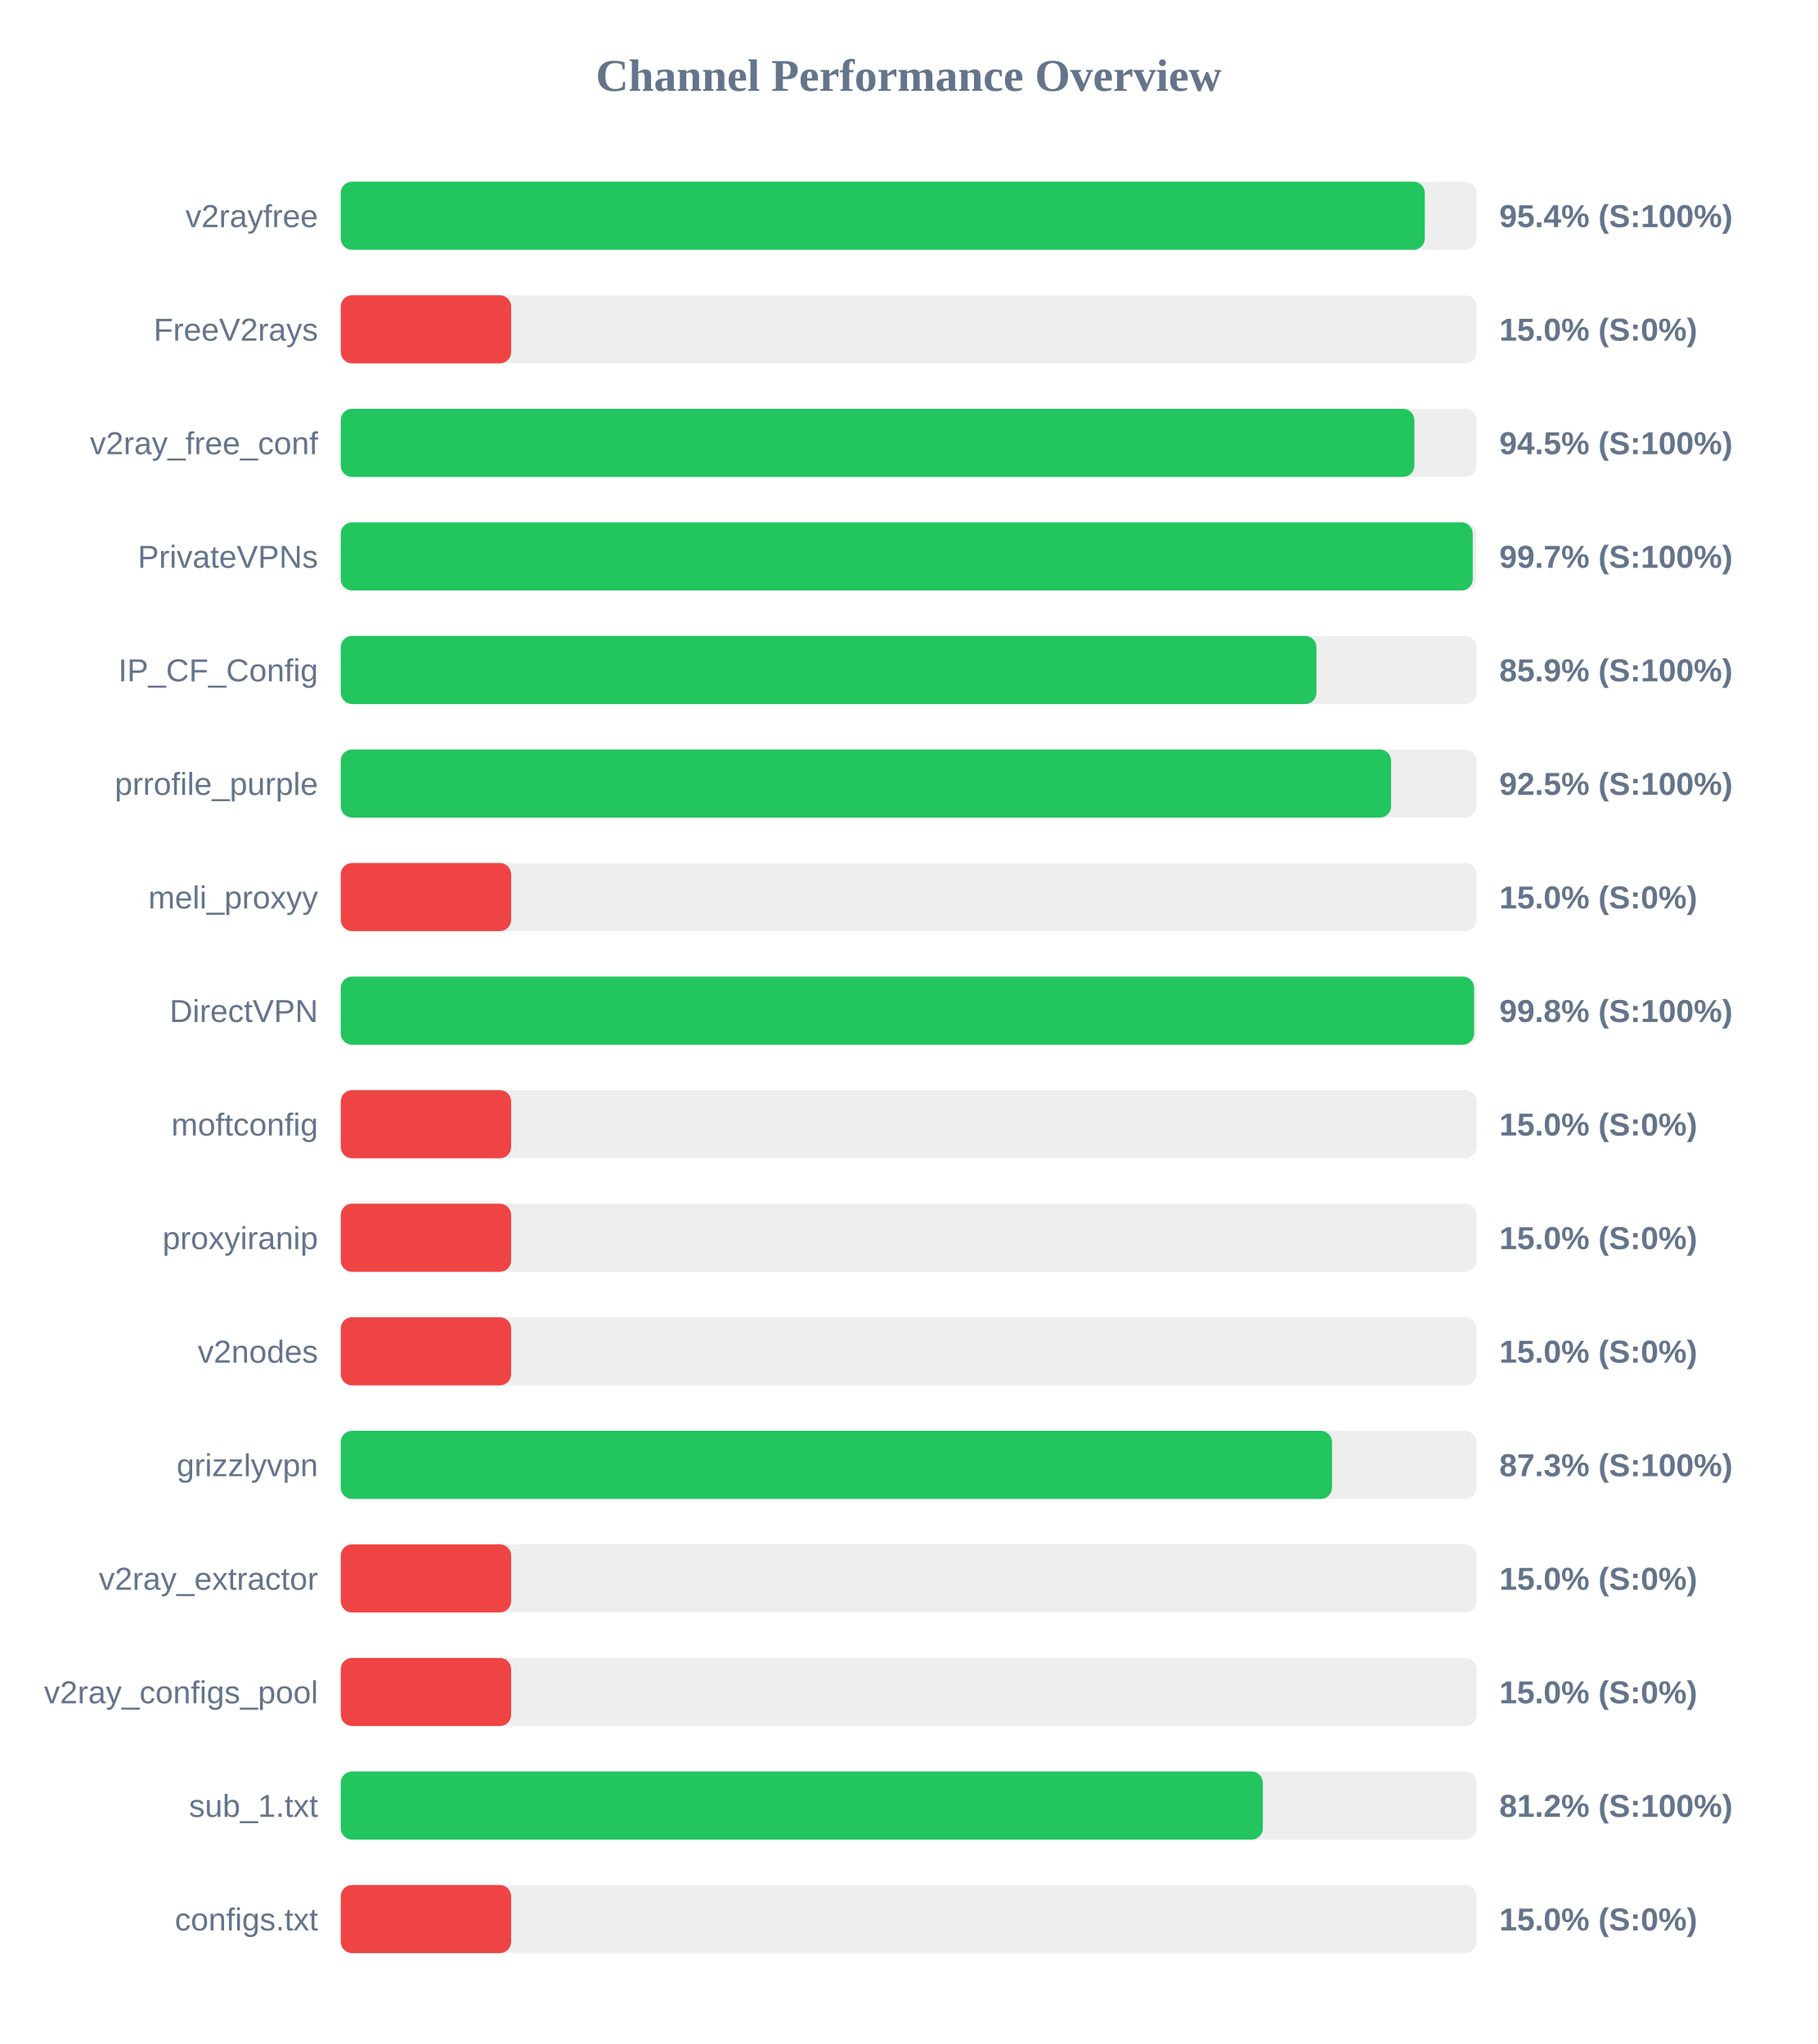
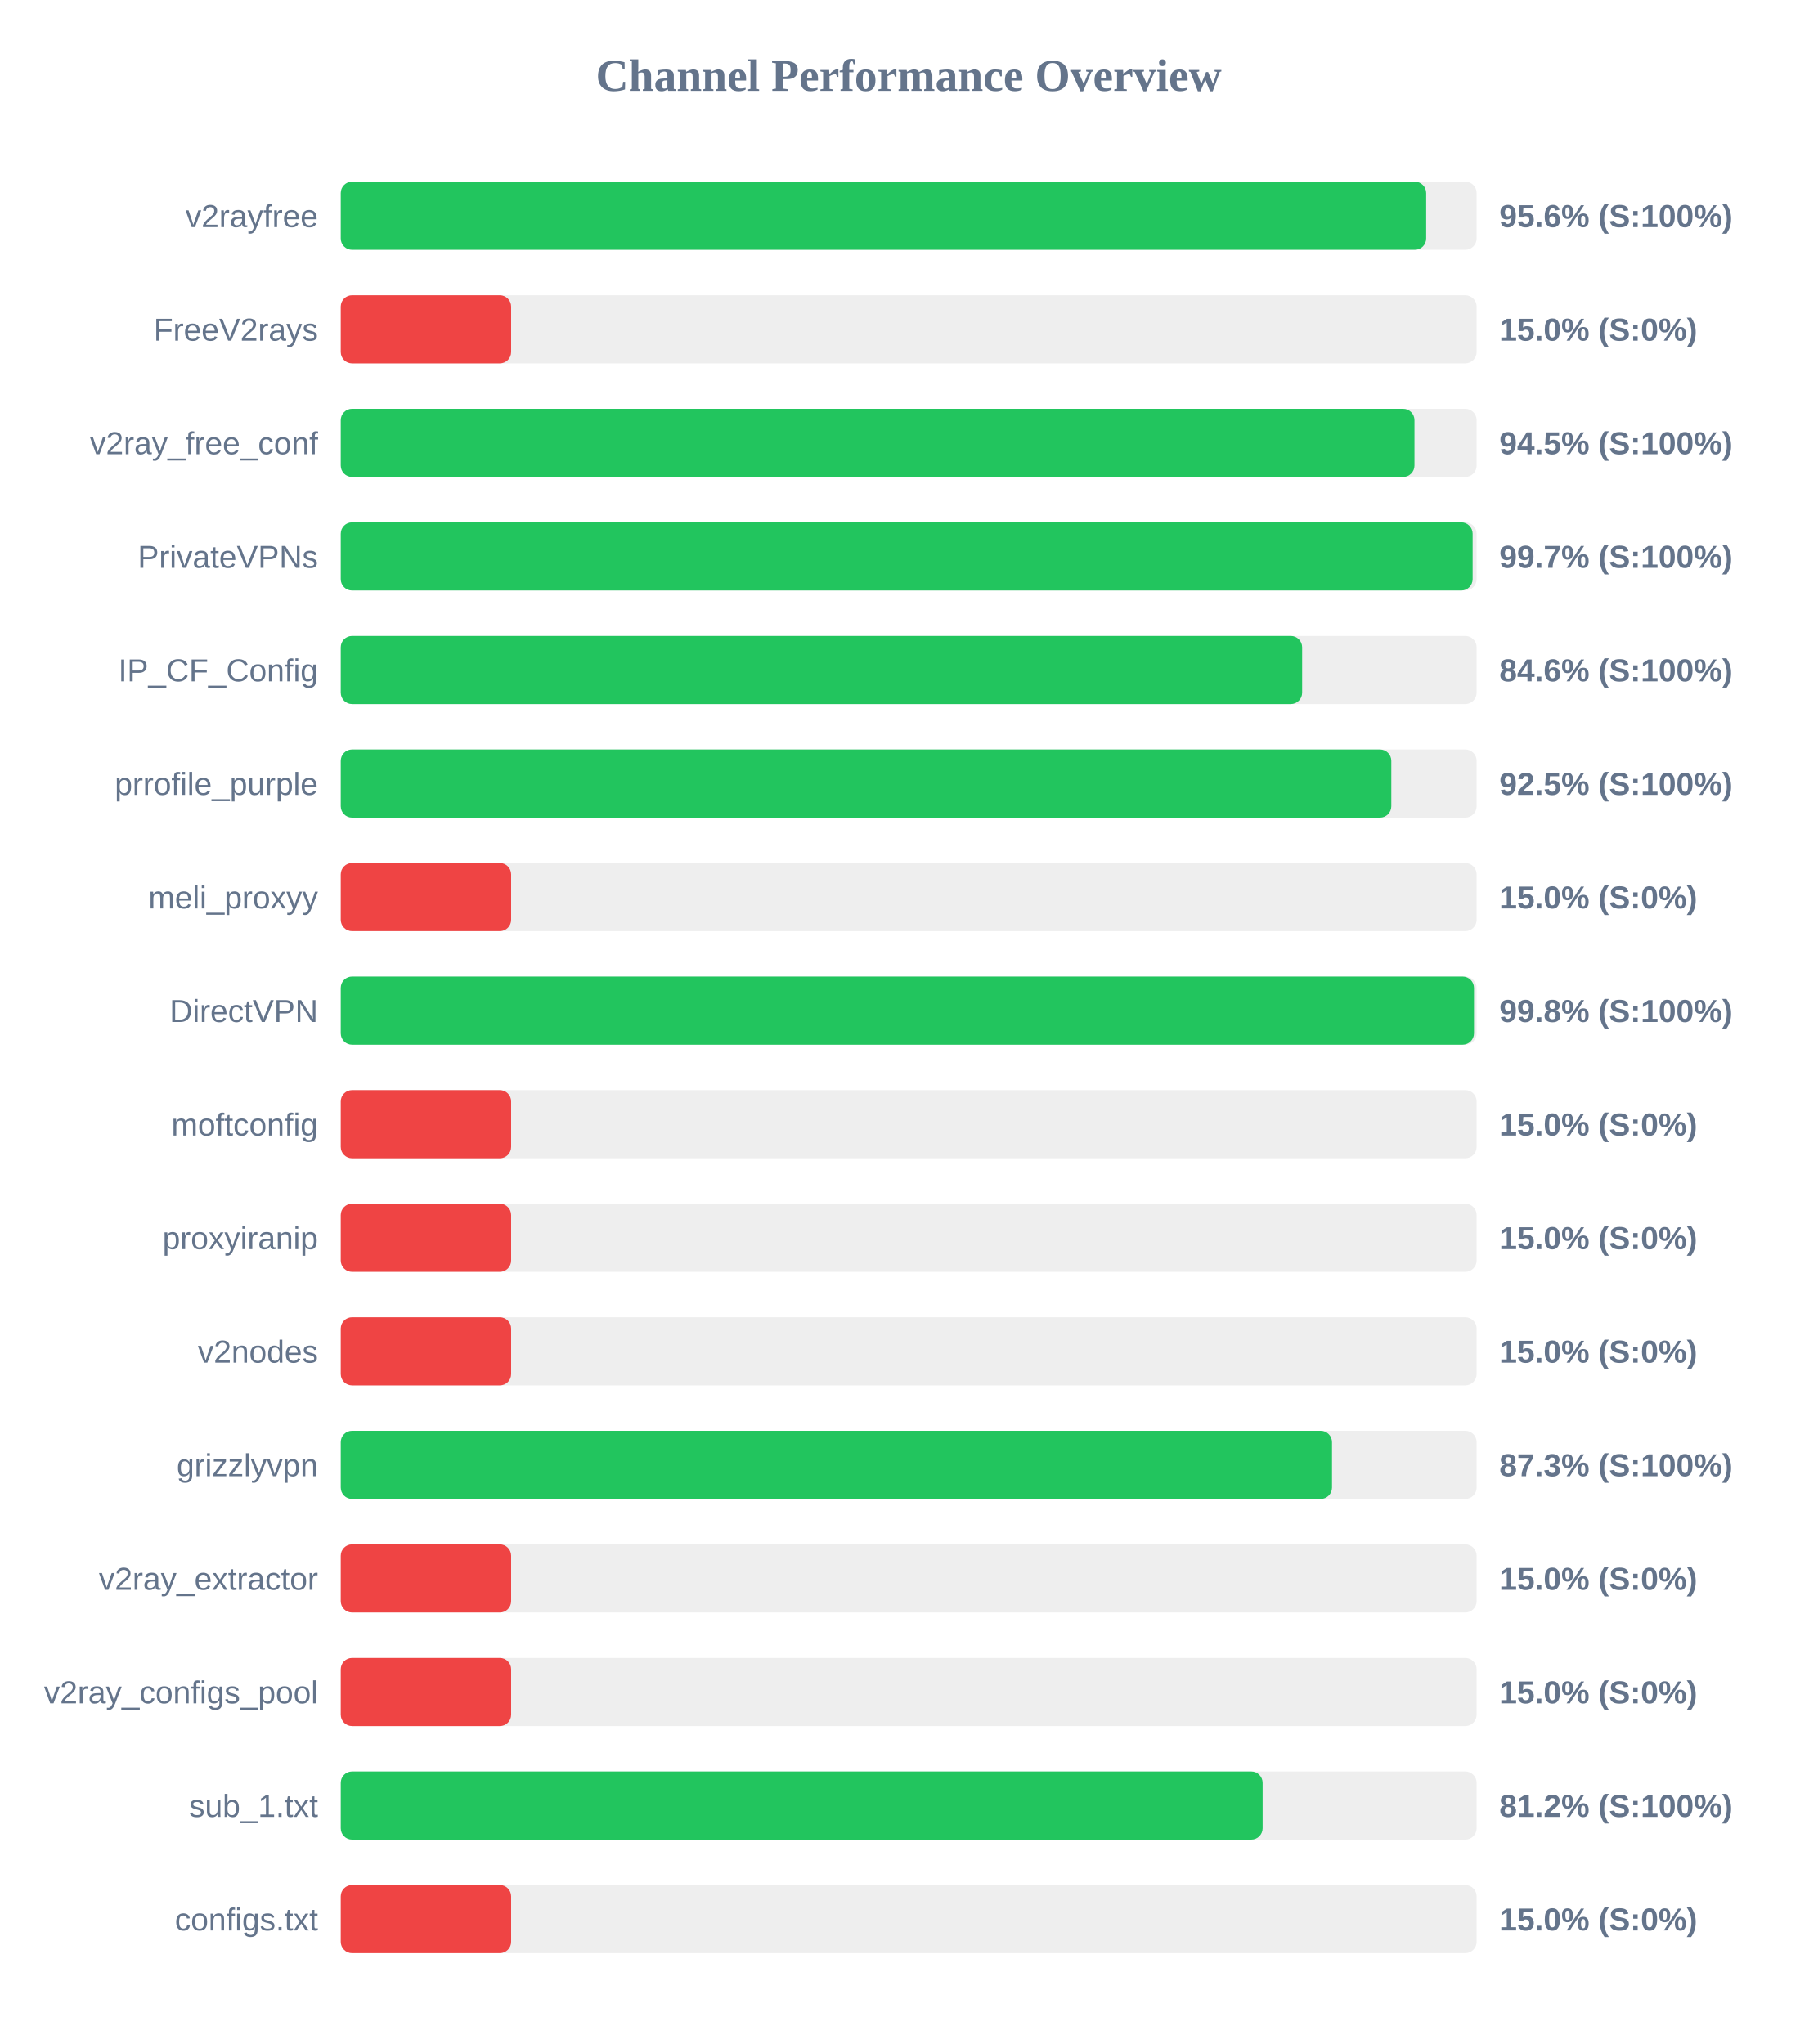
<svg xmlns="http://www.w3.org/2000/svg" width="800" height="900" version="1.1">
  <style>
        .row { font: 14px Arial; fill: #64748b; }
        .score { font: bold 14px Arial; fill: #64748b; }
    </style>
  <text x="400" y="40" text-anchor="middle" font-size="20px" font-weight="bold" fill="#64748b">Channel Performance Overview</text>
  <rect x="150" y="80" width="500" height="30" fill="#eee" rx="5" />
-   <rect x="150" y="80" width="477.2" height="30" fill="#22c55e" rx="5" />
+   <rect x="150" y="80" width="477.8" height="30" fill="#22c55e" rx="5" />
  <text x="140" y="100" text-anchor="end" class="row">v2rayfree</text>
-   <text x="660" y="100" text-anchor="start" class="score">95.4% (S:100%)</text>
+   <text x="660" y="100" text-anchor="start" class="score">95.6% (S:100%)</text>
  <rect x="150" y="130" width="500" height="30" fill="#eee" rx="5" />
  <rect x="150" y="130" width="75.0" height="30" fill="#ef4444" rx="5" />
  <text x="140" y="150" text-anchor="end" class="row">FreeV2rays</text>
  <text x="660" y="150" text-anchor="start" class="score">15.0% (S:0%)</text>
  <rect x="150" y="180" width="500" height="30" fill="#eee" rx="5" />
-   <rect x="150" y="180" width="472.6" height="30" fill="#22c55e" rx="5" />
+   <rect x="150" y="180" width="472.65" height="30" fill="#22c55e" rx="5" />
  <text x="140" y="200" text-anchor="end" class="row">v2ray_free_conf</text>
  <text x="660" y="200" text-anchor="start" class="score">94.5% (S:100%)</text>
  <rect x="150" y="230" width="500" height="30" fill="#eee" rx="5" />
-   <rect x="150" y="230" width="498.3" height="30" fill="#22c55e" rx="5" />
+   <rect x="150" y="230" width="498.25" height="30" fill="#22c55e" rx="5" />
  <text x="140" y="250" text-anchor="end" class="row">PrivateVPNs</text>
  <text x="660" y="250" text-anchor="start" class="score">99.7% (S:100%)</text>
  <rect x="150" y="280" width="500" height="30" fill="#eee" rx="5" />
-   <rect x="150" y="280" width="429.5" height="30" fill="#22c55e" rx="5" />
+   <rect x="150" y="280" width="423.2" height="30" fill="#22c55e" rx="5" />
  <text x="140" y="300" text-anchor="end" class="row">IP_CF_Config</text>
-   <text x="660" y="300" text-anchor="start" class="score">85.9% (S:100%)</text>
+   <text x="660" y="300" text-anchor="start" class="score">84.6% (S:100%)</text>
  <rect x="150" y="330" width="500" height="30" fill="#eee" rx="5" />
-   <rect x="150" y="330" width="462.35" height="30" fill="#22c55e" rx="5" />
+   <rect x="150" y="330" width="462.45" height="30" fill="#22c55e" rx="5" />
  <text x="140" y="350" text-anchor="end" class="row">prrofile_purple</text>
  <text x="660" y="350" text-anchor="start" class="score">92.5% (S:100%)</text>
  <rect x="150" y="380" width="500" height="30" fill="#eee" rx="5" />
  <rect x="150" y="380" width="75.0" height="30" fill="#ef4444" rx="5" />
  <text x="140" y="400" text-anchor="end" class="row">meli_proxyy</text>
  <text x="660" y="400" text-anchor="start" class="score">15.0% (S:0%)</text>
  <rect x="150" y="430" width="500" height="30" fill="#eee" rx="5" />
-   <rect x="150" y="430" width="498.9" height="30" fill="#22c55e" rx="5" />
+   <rect x="150" y="430" width="498.85" height="30" fill="#22c55e" rx="5" />
  <text x="140" y="450" text-anchor="end" class="row">DirectVPN</text>
  <text x="660" y="450" text-anchor="start" class="score">99.8% (S:100%)</text>
  <rect x="150" y="480" width="500" height="30" fill="#eee" rx="5" />
  <rect x="150" y="480" width="75.0" height="30" fill="#ef4444" rx="5" />
  <text x="140" y="500" text-anchor="end" class="row">moftconfig</text>
  <text x="660" y="500" text-anchor="start" class="score">15.0% (S:0%)</text>
  <rect x="150" y="530" width="500" height="30" fill="#eee" rx="5" />
  <rect x="150" y="530" width="75.0" height="30" fill="#ef4444" rx="5" />
  <text x="140" y="550" text-anchor="end" class="row">proxyiranip</text>
  <text x="660" y="550" text-anchor="start" class="score">15.0% (S:0%)</text>
  <rect x="150" y="580" width="500" height="30" fill="#eee" rx="5" />
  <rect x="150" y="580" width="75.0" height="30" fill="#ef4444" rx="5" />
  <text x="140" y="600" text-anchor="end" class="row">v2nodes</text>
  <text x="660" y="600" text-anchor="start" class="score">15.0% (S:0%)</text>
  <rect x="150" y="630" width="500" height="30" fill="#eee" rx="5" />
  <rect x="150" y="630" width="436.35" height="30" fill="#22c55e" rx="5" />
  <text x="140" y="650" text-anchor="end" class="row">grizzlyvpn</text>
  <text x="660" y="650" text-anchor="start" class="score">87.3% (S:100%)</text>
  <rect x="150" y="680" width="500" height="30" fill="#eee" rx="5" />
  <rect x="150" y="680" width="75.0" height="30" fill="#ef4444" rx="5" />
  <text x="140" y="700" text-anchor="end" class="row">v2ray_extractor</text>
  <text x="660" y="700" text-anchor="start" class="score">15.0% (S:0%)</text>
  <rect x="150" y="730" width="500" height="30" fill="#eee" rx="5" />
  <rect x="150" y="730" width="75.0" height="30" fill="#ef4444" rx="5" />
  <text x="140" y="750" text-anchor="end" class="row">v2ray_configs_pool</text>
  <text x="660" y="750" text-anchor="start" class="score">15.0% (S:0%)</text>
  <rect x="150" y="780" width="500" height="30" fill="#eee" rx="5" />
-   <rect x="150" y="780" width="405.9" height="30" fill="#22c55e" rx="5" />
+   <rect x="150" y="780" width="405.8" height="30" fill="#22c55e" rx="5" />
  <text x="140" y="800" text-anchor="end" class="row">sub_1.txt</text>
  <text x="660" y="800" text-anchor="start" class="score">81.2% (S:100%)</text>
  <rect x="150" y="830" width="500" height="30" fill="#eee" rx="5" />
  <rect x="150" y="830" width="75.0" height="30" fill="#ef4444" rx="5" />
  <text x="140" y="850" text-anchor="end" class="row">configs.txt</text>
  <text x="660" y="850" text-anchor="start" class="score">15.0% (S:0%)</text>
</svg>
